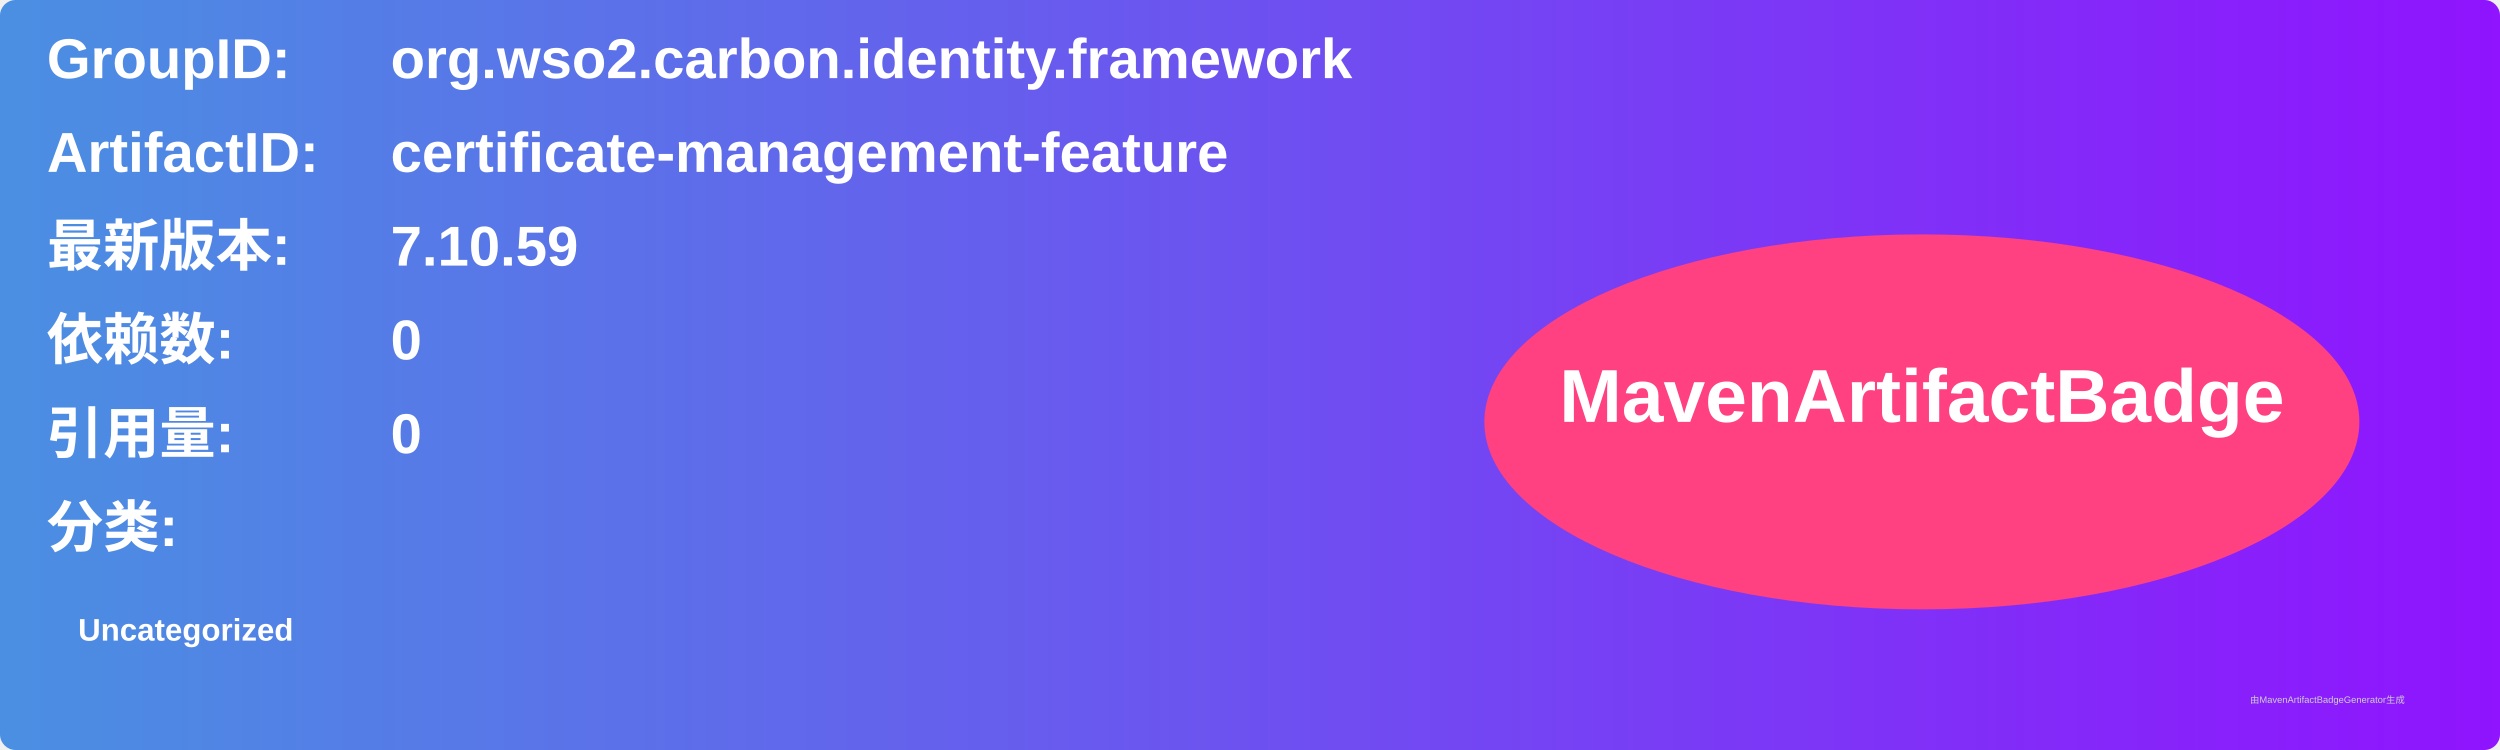
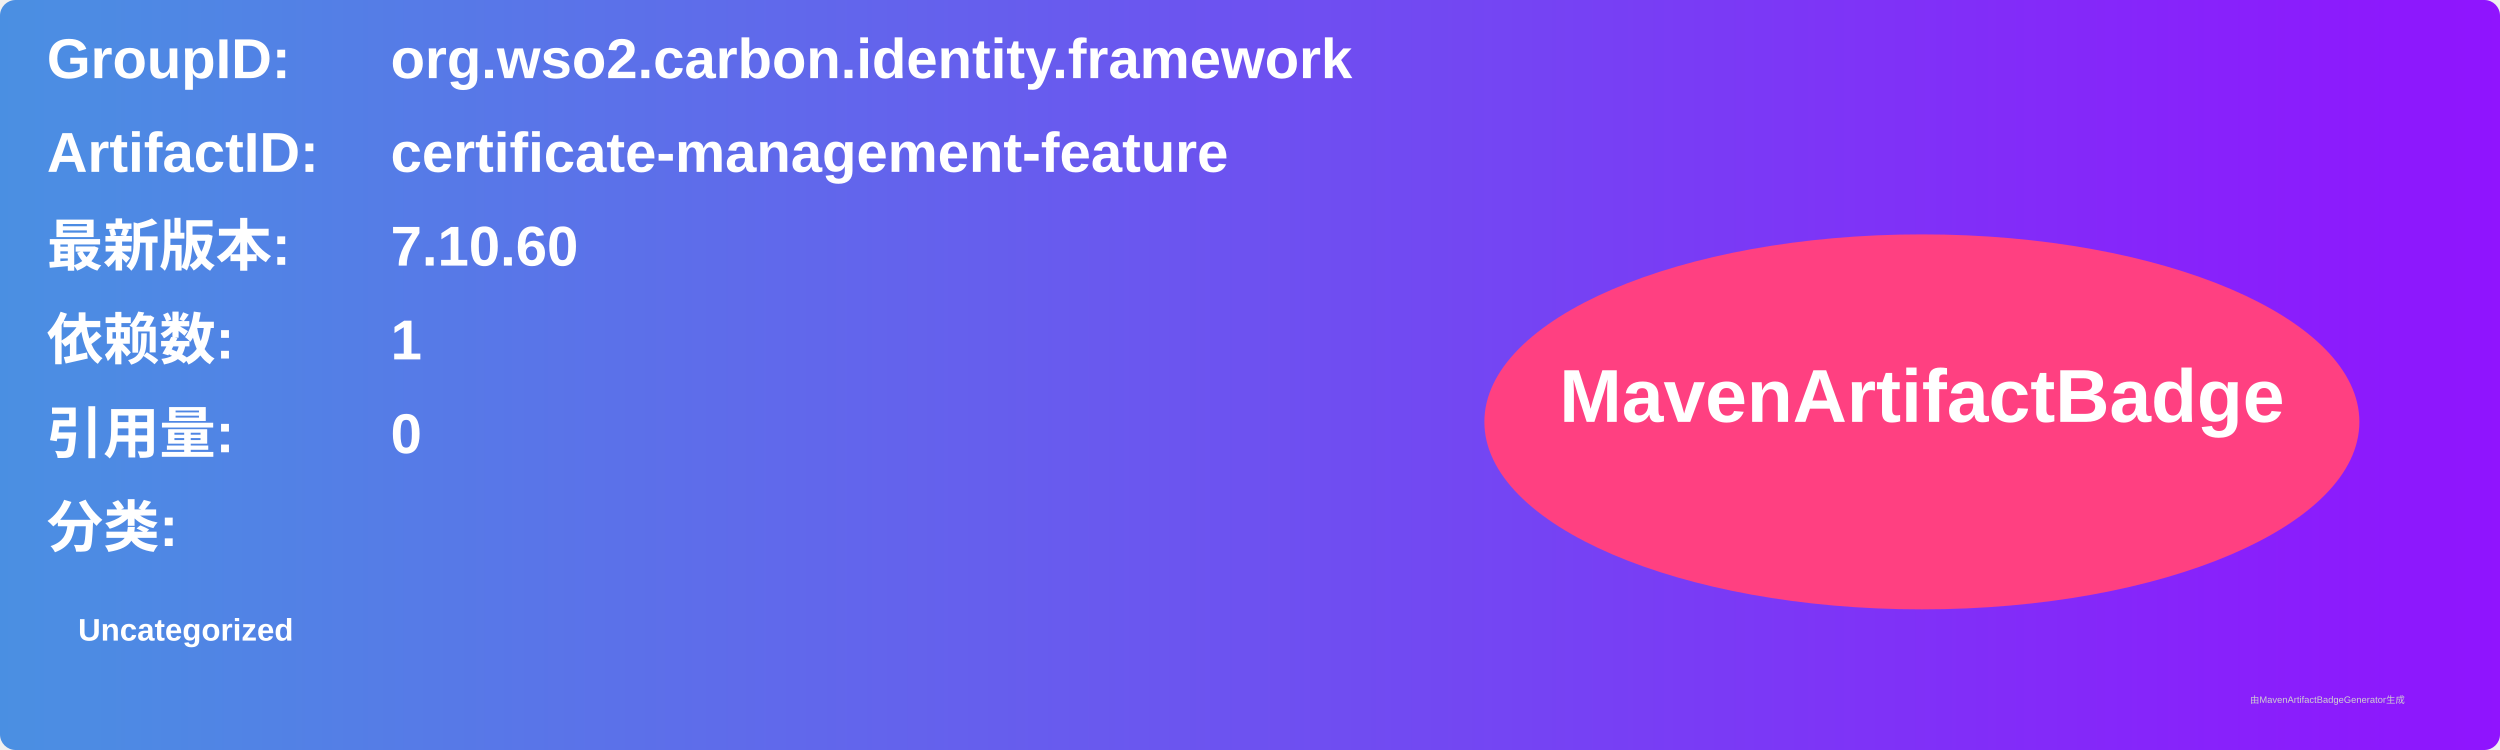
<svg xmlns="http://www.w3.org/2000/svg" width="800" height="240" viewBox="0 0 800 240">
  <linearGradient id="grad" x1="0%" y1="0%" x2="100%" y2="0%">
    <stop offset="0%" stop-color="#4a90e2" />
    <stop offset="100%" stop-color="#9013fe" />
  </linearGradient>
  <rect width="100%" height="100%" rx="5" ry="5" fill="url(#grad)" />
  <g transform="translate(15, 15)">
    <text x="0" y="10" font-family="Arial" font-size="18" fill="white" font-weight="bold" width="260">GroupID:</text>
    <text x="110" y="10" font-family="Arial" font-size="18" fill="white" font-weight="bold" width="460">org.wso2.carbon.identity.framework</text>
    <text x="0" y="40" font-family="Arial" font-size="18" fill="white" font-weight="bold" width="260">ArtifactID:</text>
    <text x="110" y="40" font-family="Arial" font-size="18" fill="white" font-weight="bold" width="460">certificate-management-feature</text>
    <text x="0" y="70" font-family="Arial" font-size="18" fill="white" font-weight="bold">最新版本:</text>
    <text x="110" y="70" font-family="Arial" font-size="18" fill="white" font-weight="bold">
-       <tspan font-weight="bold">7.10.59</tspan>
+       <tspan font-weight="bold">7.10.60</tspan>
    </text>
    <text x="0" y="100" font-family="Arial" font-size="18" fill="white" font-weight="bold">依赖数: </text>
    <text x="110" y="100" font-family="Arial" font-size="18" fill="white">
-       <tspan font-weight="bold">0</tspan>
+       <tspan font-weight="bold">1</tspan>
    </text>
    <text x="0" y="130" font-family="Arial" font-size="18" fill="white" font-weight="bold">引用量: </text>
    <text x="110" y="130" font-family="Arial" font-size="18" fill="white">
      <tspan font-weight="bold">0</tspan>
    </text>
    <text x="0" y="160" font-family="Arial" font-size="18" fill="white" font-weight="bold">分类:</text>
    <text x="10" y="190" font-family="Arial" font-size="10" fill="white">
      <tspan font-weight="bold">Uncategorized</tspan>
    </text>
    <ellipse cx="600" cy="120" rx="140" ry="60" fill="#ff4081" />
    <text x="600" y="120" text-anchor="middle" font-family="Arial" font-size="24" fill="white" font-weight="bold">MavenArtifactBadge</text>
  </g>
  <text x="720" y="225" font-family="Arial" font-size="3" fill="#d0d0d0">由MavenArtifactBadgeGenerator生成</text>
</svg>
